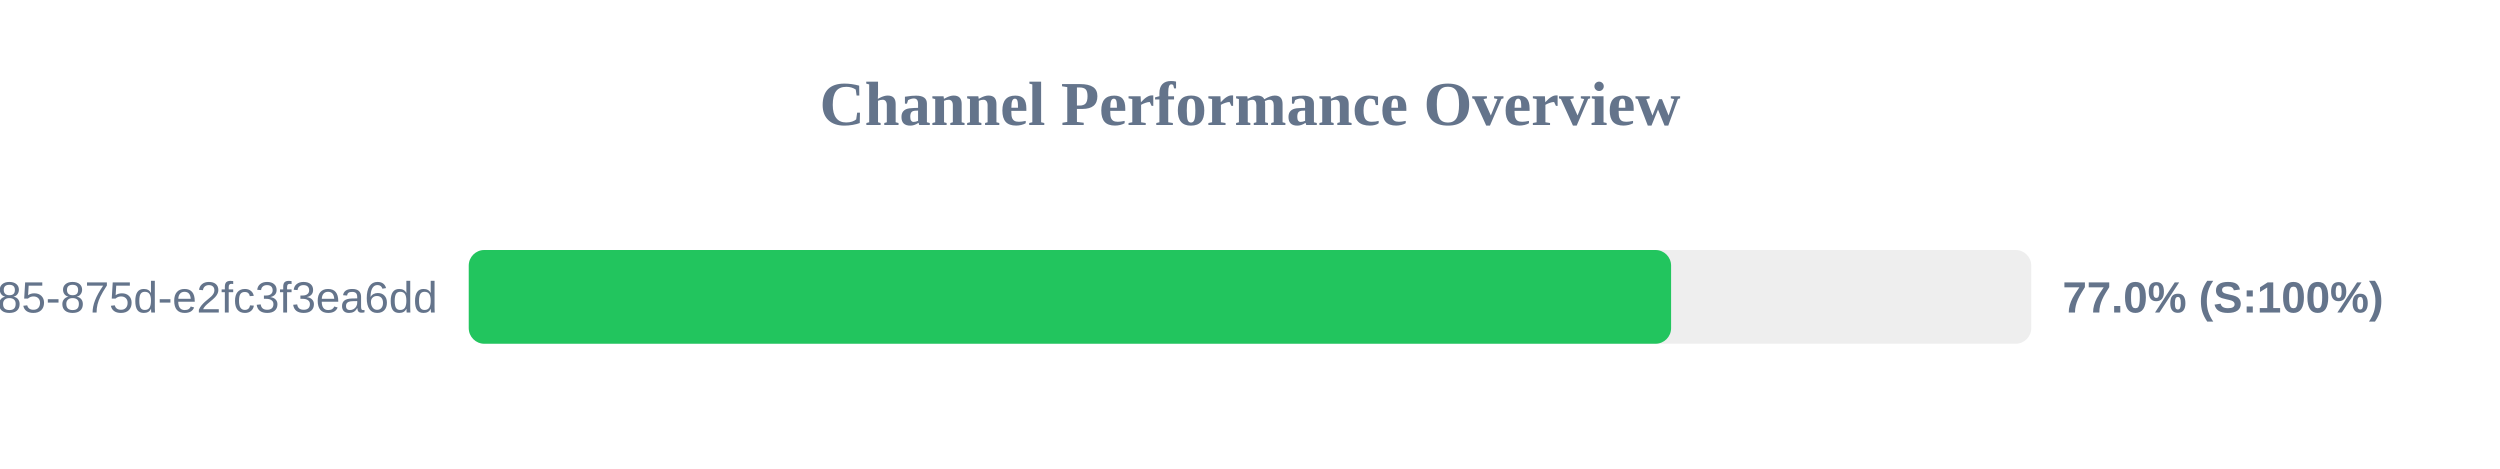
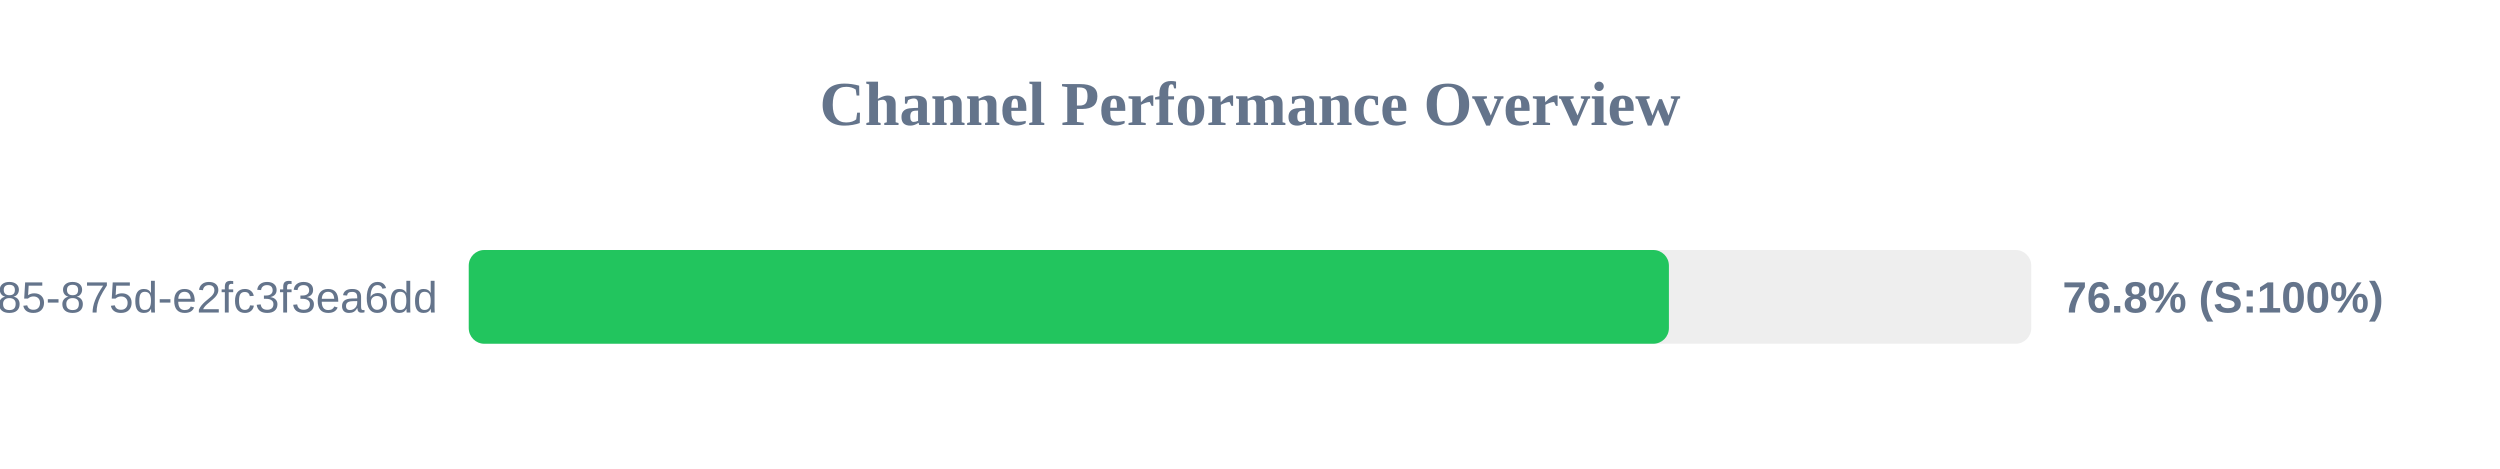
<svg xmlns="http://www.w3.org/2000/svg" width="800" height="150" version="1.1">
  <style>
        .row { font: 14px Arial; fill: #64748b; }
        .score { font: bold 14px Arial; fill: #64748b; }
    </style>
  <text x="400" y="40" text-anchor="middle" font-size="20px" font-weight="bold" fill="#64748b">Channel Performance Overview</text>
  <rect x="150" y="80" width="500" height="30" fill="#eee" rx="5" />
-   <rect x="150" y="80" width="384.75" height="30" fill="#22c55e" rx="5" />
+   <rect x="150" y="80" width="384.05" height="30" fill="#22c55e" rx="5" />
  <text x="140" y="100" text-anchor="end" class="row">?uuid=1045aedf-053c-4585-875d-e2fc3f3ea6dd</text>
-   <text x="660" y="100" text-anchor="start" class="score">77.0% (S:100%)</text>
+   <text x="660" y="100" text-anchor="start" class="score">76.8% (S:100%)</text>
</svg>
